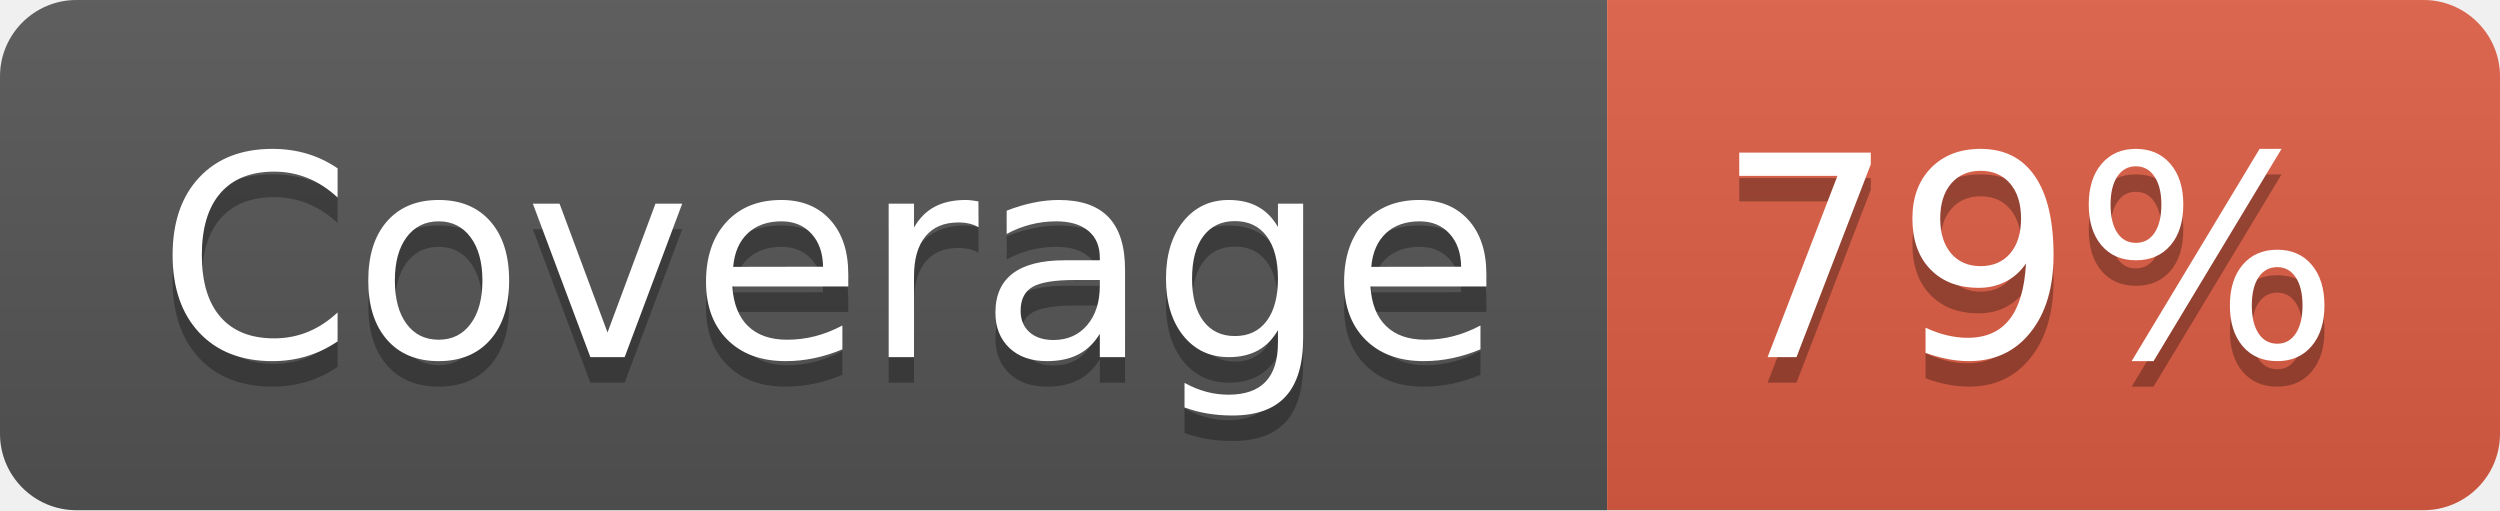
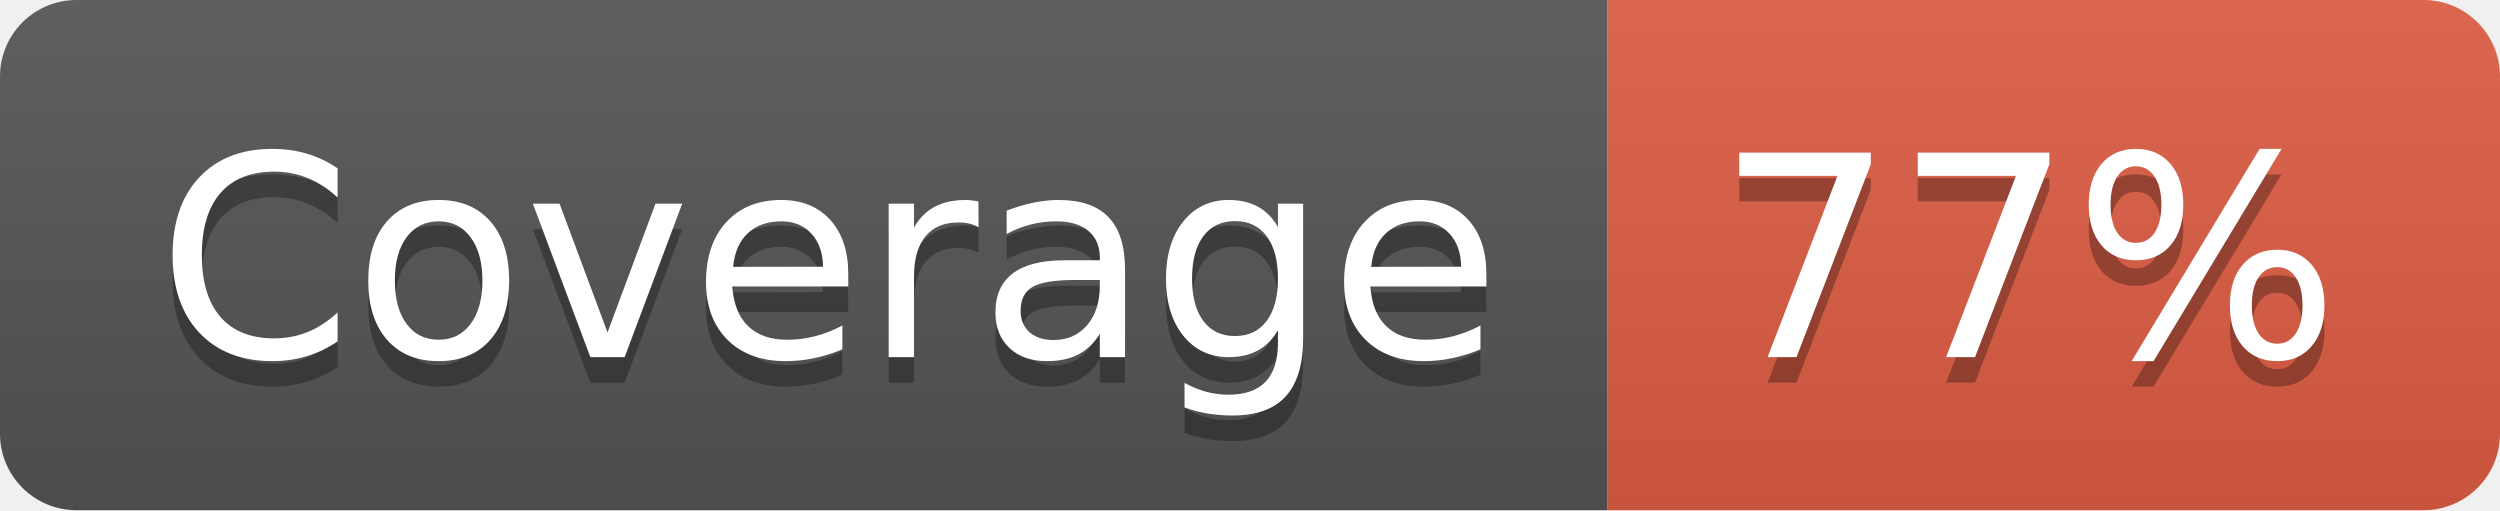
- <svg xmlns="http://www.w3.org/2000/svg" width="98" height="20" role="img" aria-label="Coverage: 79%">
+ <svg xmlns="http://www.w3.org/2000/svg" width="98" height="20" role="img" aria-label="Coverage: 77%">
  <linearGradient id="s" x2="0" y2="100%">
    <stop offset="0" stop-color="#bbb" stop-opacity=".1" />
    <stop offset="1" stop-opacity=".1" />
  </linearGradient>
  <clipPath id="r">
    <rect width="98" height="20" rx="3" fill="#fff" />
  </clipPath>
  <g clip-path="url(#r)">
    <rect width="63" height="20" fill="#555" />
    <rect x="63" width="35" height="20" fill="#e05d44" />
    <rect width="98" height="20" fill="url(#s)" />
  </g>
  <g fill="#fff" text-anchor="middle" font-family="Verdana,Geneva,DejaVu Sans,sans-serif" text-rendering="geometricPrecision" font-size="110">
    <text aria-hidden="true" x="325" y="150" fill="#010101" fill-opacity=".3" transform="scale(.1)" textLength="530">Coverage</text>
    <text x="325" y="140" transform="scale(.1)" fill="#fff" textLength="530">Coverage</text>
-     <text aria-hidden="true" x="795" y="150" fill="#010101" fill-opacity=".3" transform="scale(.1)" textLength="250">79%</text>
-     <text x="795" y="140" transform="scale(.1)" fill="#fff" textLength="250">79%</text>
+     <text aria-hidden="true" x="795" y="150" fill="#010101" fill-opacity=".3" transform="scale(.1)" textLength="250">77%</text>
+     <text x="795" y="140" transform="scale(.1)" fill="#fff" textLength="250">77%</text>
  </g>
</svg>
